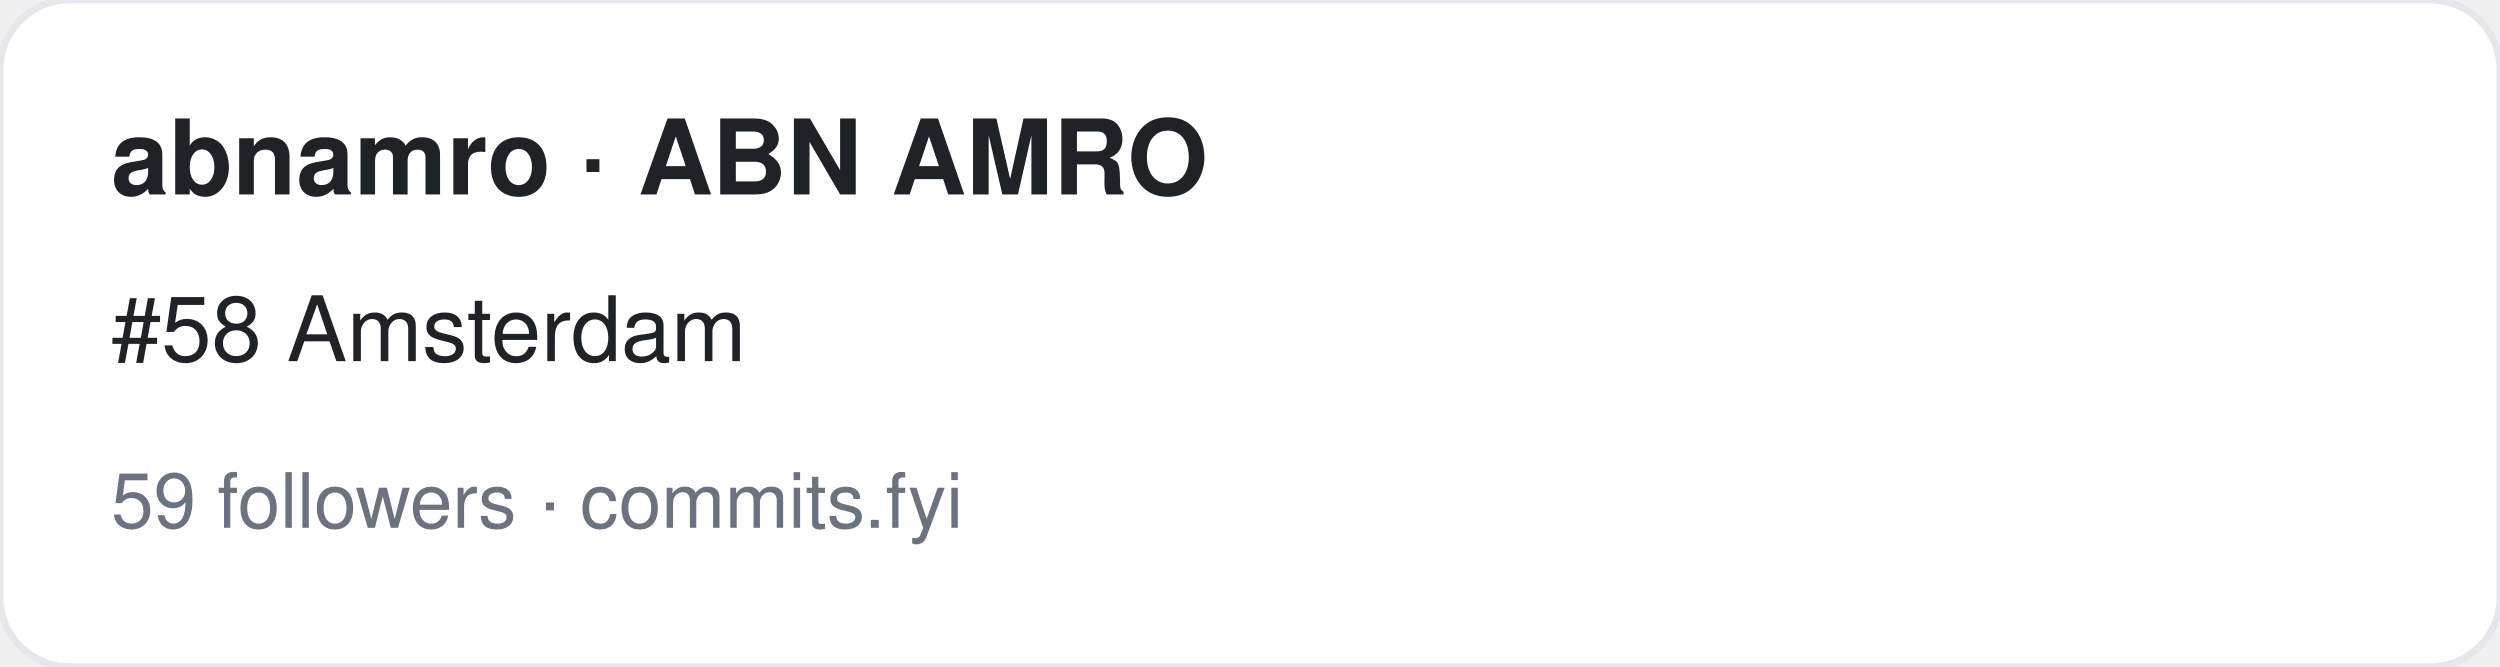
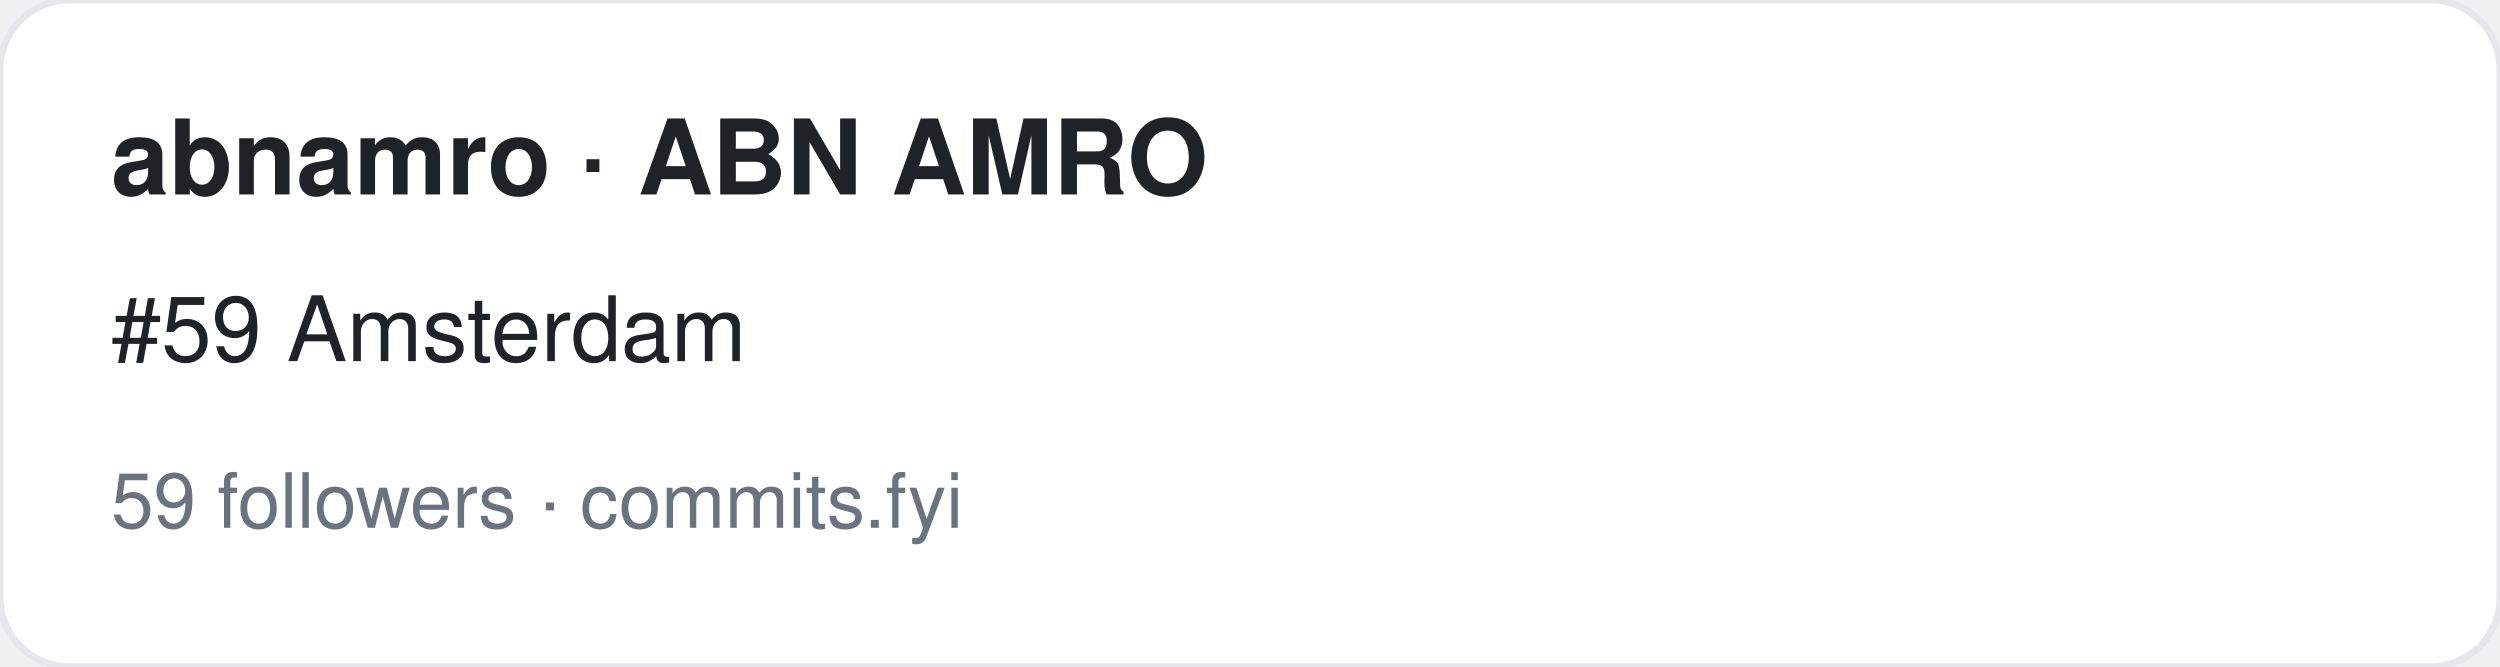
<svg xmlns="http://www.w3.org/2000/svg" width="360" height="96" viewBox="0 0 360 96" font-family="-apple-system,BlinkMacSystemFont,Segoe UI,Helvetica,Arial,sans-serif">
  <rect width="360" height="96" rx="10" fill="#ffffff" stroke="#e5e7eb" />
  <text x="16" y="28" font-size="15" font-weight="700" fill="#1f2328">abnamro · ABN AMRO</text>
-   <text x="16" y="52" font-size="13" fill="#1f2328">#58 Amsterdam</text>
+   <text x="16" y="52" font-size="13" fill="#1f2328">#59 Amsterdam</text>
  <text x="16" y="76" font-size="11" fill="#6b7280">59 followers · commits.fyi</text>
</svg>
